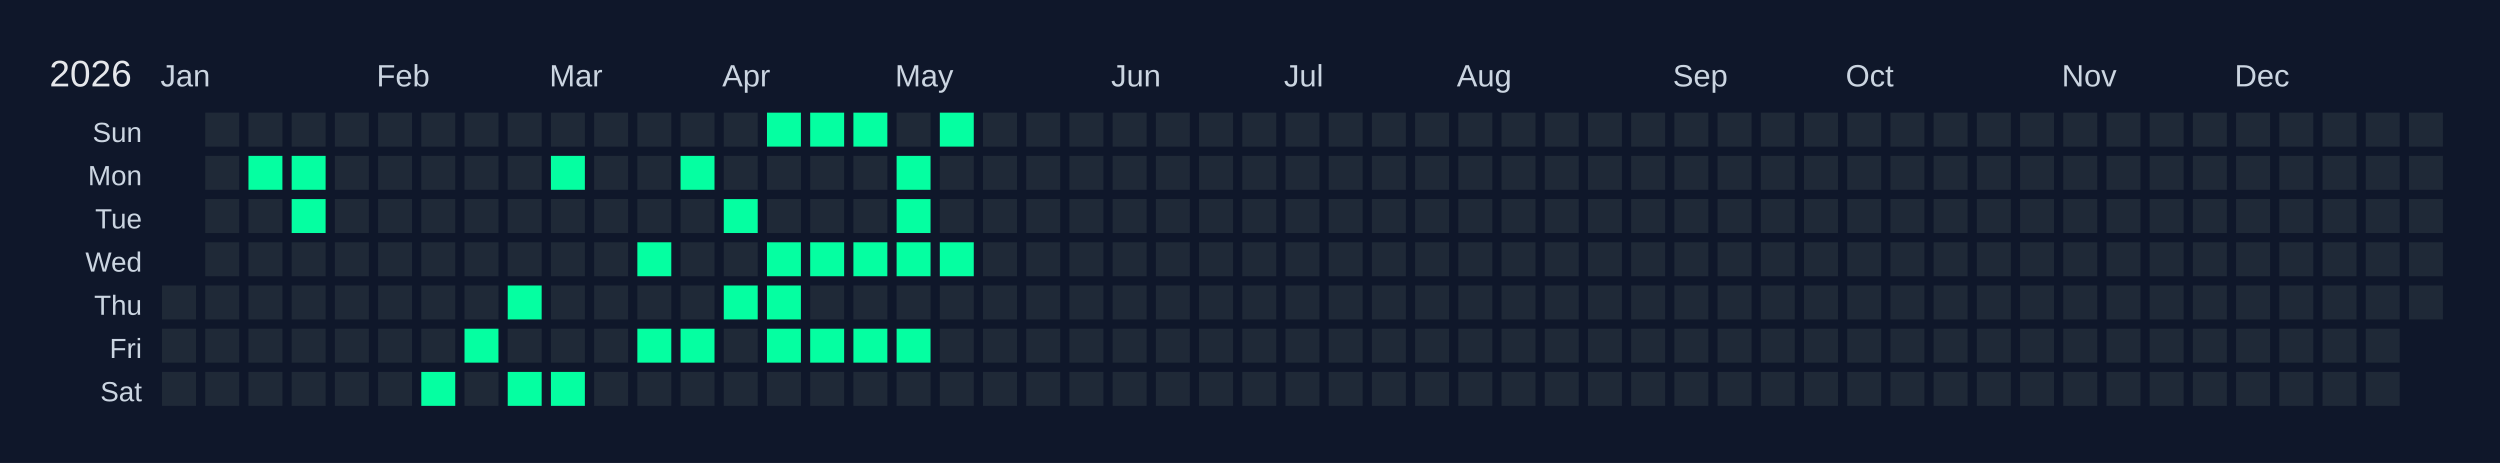
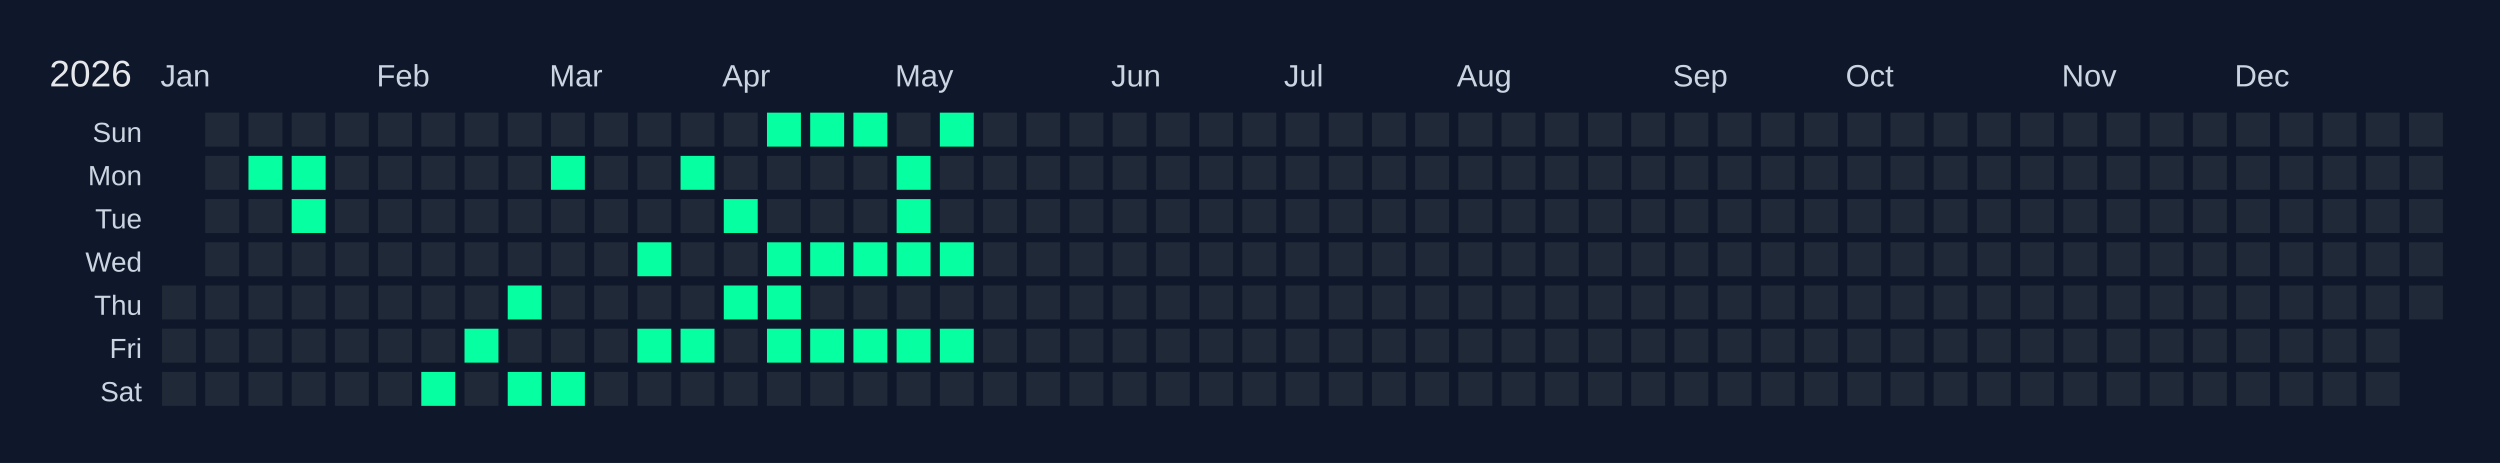
<svg xmlns="http://www.w3.org/2000/svg" width="810" height="150" viewBox="0 0 810 150">
  <rect width="810" height="150" fill="#0f172a" />
  <text x="16" y="28" font-size="12" fill="#e5e7eb" font-family="Arial, sans-serif">2026</text>
  <text x="52" y="28" font-size="10" fill="#cbd5e1" font-family="Arial, sans-serif">Jan</text>
  <text x="122" y="28" font-size="10" fill="#cbd5e1" font-family="Arial, sans-serif">Feb</text>
  <text x="178" y="28" font-size="10" fill="#cbd5e1" font-family="Arial, sans-serif">Mar</text>
  <text x="234" y="28" font-size="10" fill="#cbd5e1" font-family="Arial, sans-serif">Apr</text>
  <text x="290" y="28" font-size="10" fill="#cbd5e1" font-family="Arial, sans-serif">May</text>
  <text x="360" y="28" font-size="10" fill="#cbd5e1" font-family="Arial, sans-serif">Jun</text>
  <text x="416" y="28" font-size="10" fill="#cbd5e1" font-family="Arial, sans-serif">Jul</text>
  <text x="472" y="28" font-size="10" fill="#cbd5e1" font-family="Arial, sans-serif">Aug</text>
  <text x="542" y="28" font-size="10" fill="#cbd5e1" font-family="Arial, sans-serif">Sep</text>
  <text x="598" y="28" font-size="10" fill="#cbd5e1" font-family="Arial, sans-serif">Oct</text>
  <text x="668" y="28" font-size="10" fill="#cbd5e1" font-family="Arial, sans-serif">Nov</text>
  <text x="724" y="28" font-size="10" fill="#cbd5e1" font-family="Arial, sans-serif">Dec</text>
  <text x="46" y="46" font-size="9" fill="#cbd5e1" font-family="Arial, sans-serif" text-anchor="end">Sun</text>
  <text x="46" y="60" font-size="9" fill="#cbd5e1" font-family="Arial, sans-serif" text-anchor="end">Mon</text>
  <text x="46" y="74" font-size="9" fill="#cbd5e1" font-family="Arial, sans-serif" text-anchor="end">Tue</text>
  <text x="46" y="88" font-size="9" fill="#cbd5e1" font-family="Arial, sans-serif" text-anchor="end">Wed</text>
  <text x="46" y="102" font-size="9" fill="#cbd5e1" font-family="Arial, sans-serif" text-anchor="end">Thu</text>
  <text x="46" y="116" font-size="9" fill="#cbd5e1" font-family="Arial, sans-serif" text-anchor="end">Fri</text>
  <text x="46" y="130" font-size="9" fill="#cbd5e1" font-family="Arial, sans-serif" text-anchor="end">Sat</text>
  <g transform="translate(52,36)">
    <rect x="0" y="0" width="12" height="12" fill="#0f172a" stroke="#0f172a" stroke-width="1" />
    <rect x="0" y="14" width="12" height="12" fill="#0f172a" stroke="#0f172a" stroke-width="1" />
    <rect x="0" y="28" width="12" height="12" fill="#0f172a" stroke="#0f172a" stroke-width="1" />
    <rect x="0" y="42" width="12" height="12" fill="#0f172a" stroke="#0f172a" stroke-width="1" />
    <rect x="0" y="56" width="12" height="12" fill="#1f2937" stroke="#0f172a" stroke-width="1" data-date="2026-01-01" />
    <rect x="0" y="70" width="12" height="12" fill="#1f2937" stroke="#0f172a" stroke-width="1" data-date="2026-01-02" />
    <rect x="0" y="84" width="12" height="12" fill="#1f2937" stroke="#0f172a" stroke-width="1" data-date="2026-01-03" />
    <rect x="14" y="0" width="12" height="12" fill="#1f2937" stroke="#0f172a" stroke-width="1" data-date="2026-01-04" />
    <rect x="14" y="14" width="12" height="12" fill="#1f2937" stroke="#0f172a" stroke-width="1" data-date="2026-01-05" />
    <rect x="14" y="28" width="12" height="12" fill="#1f2937" stroke="#0f172a" stroke-width="1" data-date="2026-01-06" />
    <rect x="14" y="42" width="12" height="12" fill="#1f2937" stroke="#0f172a" stroke-width="1" data-date="2026-01-07" />
    <rect x="14" y="56" width="12" height="12" fill="#1f2937" stroke="#0f172a" stroke-width="1" data-date="2026-01-08" />
    <rect x="14" y="70" width="12" height="12" fill="#1f2937" stroke="#0f172a" stroke-width="1" data-date="2026-01-09" />
    <rect x="14" y="84" width="12" height="12" fill="#1f2937" stroke="#0f172a" stroke-width="1" data-date="2026-01-10" />
    <rect x="28" y="0" width="12" height="12" fill="#1f2937" stroke="#0f172a" stroke-width="1" data-date="2026-01-11" />
    <rect x="28" y="14" width="12" height="12" fill="#05ffa1" stroke="#0f172a" stroke-width="1" data-date="2026-01-12" />
    <rect x="28" y="28" width="12" height="12" fill="#1f2937" stroke="#0f172a" stroke-width="1" data-date="2026-01-13" />
    <rect x="28" y="42" width="12" height="12" fill="#1f2937" stroke="#0f172a" stroke-width="1" data-date="2026-01-14" />
    <rect x="28" y="56" width="12" height="12" fill="#1f2937" stroke="#0f172a" stroke-width="1" data-date="2026-01-15" />
    <rect x="28" y="70" width="12" height="12" fill="#1f2937" stroke="#0f172a" stroke-width="1" data-date="2026-01-16" />
    <rect x="28" y="84" width="12" height="12" fill="#1f2937" stroke="#0f172a" stroke-width="1" data-date="2026-01-17" />
    <rect x="42" y="0" width="12" height="12" fill="#1f2937" stroke="#0f172a" stroke-width="1" data-date="2026-01-18" />
    <rect x="42" y="14" width="12" height="12" fill="#05ffa1" stroke="#0f172a" stroke-width="1" data-date="2026-01-19" />
    <rect x="42" y="28" width="12" height="12" fill="#05ffa1" stroke="#0f172a" stroke-width="1" data-date="2026-01-20" />
    <rect x="42" y="42" width="12" height="12" fill="#1f2937" stroke="#0f172a" stroke-width="1" data-date="2026-01-21" />
    <rect x="42" y="56" width="12" height="12" fill="#1f2937" stroke="#0f172a" stroke-width="1" data-date="2026-01-22" />
    <rect x="42" y="70" width="12" height="12" fill="#1f2937" stroke="#0f172a" stroke-width="1" data-date="2026-01-23" />
    <rect x="42" y="84" width="12" height="12" fill="#1f2937" stroke="#0f172a" stroke-width="1" data-date="2026-01-24" />
    <rect x="56" y="0" width="12" height="12" fill="#1f2937" stroke="#0f172a" stroke-width="1" data-date="2026-01-25" />
    <rect x="56" y="14" width="12" height="12" fill="#1f2937" stroke="#0f172a" stroke-width="1" data-date="2026-01-26" />
    <rect x="56" y="28" width="12" height="12" fill="#1f2937" stroke="#0f172a" stroke-width="1" data-date="2026-01-27" />
    <rect x="56" y="42" width="12" height="12" fill="#1f2937" stroke="#0f172a" stroke-width="1" data-date="2026-01-28" />
    <rect x="56" y="56" width="12" height="12" fill="#1f2937" stroke="#0f172a" stroke-width="1" data-date="2026-01-29" />
    <rect x="56" y="70" width="12" height="12" fill="#1f2937" stroke="#0f172a" stroke-width="1" data-date="2026-01-30" />
    <rect x="56" y="84" width="12" height="12" fill="#1f2937" stroke="#0f172a" stroke-width="1" data-date="2026-01-31" />
    <rect x="70" y="0" width="12" height="12" fill="#1f2937" stroke="#0f172a" stroke-width="1" data-date="2026-02-01" />
    <rect x="70" y="14" width="12" height="12" fill="#1f2937" stroke="#0f172a" stroke-width="1" data-date="2026-02-02" />
    <rect x="70" y="28" width="12" height="12" fill="#1f2937" stroke="#0f172a" stroke-width="1" data-date="2026-02-03" />
    <rect x="70" y="42" width="12" height="12" fill="#1f2937" stroke="#0f172a" stroke-width="1" data-date="2026-02-04" />
    <rect x="70" y="56" width="12" height="12" fill="#1f2937" stroke="#0f172a" stroke-width="1" data-date="2026-02-05" />
    <rect x="70" y="70" width="12" height="12" fill="#1f2937" stroke="#0f172a" stroke-width="1" data-date="2026-02-06" />
    <rect x="70" y="84" width="12" height="12" fill="#1f2937" stroke="#0f172a" stroke-width="1" data-date="2026-02-07" />
    <rect x="84" y="0" width="12" height="12" fill="#1f2937" stroke="#0f172a" stroke-width="1" data-date="2026-02-08" />
    <rect x="84" y="14" width="12" height="12" fill="#1f2937" stroke="#0f172a" stroke-width="1" data-date="2026-02-09" />
    <rect x="84" y="28" width="12" height="12" fill="#1f2937" stroke="#0f172a" stroke-width="1" data-date="2026-02-10" />
    <rect x="84" y="42" width="12" height="12" fill="#1f2937" stroke="#0f172a" stroke-width="1" data-date="2026-02-11" />
    <rect x="84" y="56" width="12" height="12" fill="#1f2937" stroke="#0f172a" stroke-width="1" data-date="2026-02-12" />
    <rect x="84" y="70" width="12" height="12" fill="#1f2937" stroke="#0f172a" stroke-width="1" data-date="2026-02-13" />
    <rect x="84" y="84" width="12" height="12" fill="#05ffa1" stroke="#0f172a" stroke-width="1" data-date="2026-02-14" />
    <rect x="98" y="0" width="12" height="12" fill="#1f2937" stroke="#0f172a" stroke-width="1" data-date="2026-02-15" />
    <rect x="98" y="14" width="12" height="12" fill="#1f2937" stroke="#0f172a" stroke-width="1" data-date="2026-02-16" />
    <rect x="98" y="28" width="12" height="12" fill="#1f2937" stroke="#0f172a" stroke-width="1" data-date="2026-02-17" />
    <rect x="98" y="42" width="12" height="12" fill="#1f2937" stroke="#0f172a" stroke-width="1" data-date="2026-02-18" />
    <rect x="98" y="56" width="12" height="12" fill="#1f2937" stroke="#0f172a" stroke-width="1" data-date="2026-02-19" />
    <rect x="98" y="70" width="12" height="12" fill="#05ffa1" stroke="#0f172a" stroke-width="1" data-date="2026-02-20" />
    <rect x="98" y="84" width="12" height="12" fill="#1f2937" stroke="#0f172a" stroke-width="1" data-date="2026-02-21" />
    <rect x="112" y="0" width="12" height="12" fill="#1f2937" stroke="#0f172a" stroke-width="1" data-date="2026-02-22" />
    <rect x="112" y="14" width="12" height="12" fill="#1f2937" stroke="#0f172a" stroke-width="1" data-date="2026-02-23" />
    <rect x="112" y="28" width="12" height="12" fill="#1f2937" stroke="#0f172a" stroke-width="1" data-date="2026-02-24" />
    <rect x="112" y="42" width="12" height="12" fill="#1f2937" stroke="#0f172a" stroke-width="1" data-date="2026-02-25" />
    <rect x="112" y="56" width="12" height="12" fill="#05ffa1" stroke="#0f172a" stroke-width="1" data-date="2026-02-26" />
    <rect x="112" y="70" width="12" height="12" fill="#1f2937" stroke="#0f172a" stroke-width="1" data-date="2026-02-27" />
    <rect x="112" y="84" width="12" height="12" fill="#05ffa1" stroke="#0f172a" stroke-width="1" data-date="2026-02-28" />
    <rect x="126" y="0" width="12" height="12" fill="#1f2937" stroke="#0f172a" stroke-width="1" data-date="2026-03-01" />
    <rect x="126" y="14" width="12" height="12" fill="#05ffa1" stroke="#0f172a" stroke-width="1" data-date="2026-03-02" />
    <rect x="126" y="28" width="12" height="12" fill="#1f2937" stroke="#0f172a" stroke-width="1" data-date="2026-03-03" />
    <rect x="126" y="42" width="12" height="12" fill="#1f2937" stroke="#0f172a" stroke-width="1" data-date="2026-03-04" />
    <rect x="126" y="56" width="12" height="12" fill="#1f2937" stroke="#0f172a" stroke-width="1" data-date="2026-03-05" />
    <rect x="126" y="70" width="12" height="12" fill="#1f2937" stroke="#0f172a" stroke-width="1" data-date="2026-03-06" />
    <rect x="126" y="84" width="12" height="12" fill="#05ffa1" stroke="#0f172a" stroke-width="1" data-date="2026-03-07" />
    <rect x="140" y="0" width="12" height="12" fill="#1f2937" stroke="#0f172a" stroke-width="1" data-date="2026-03-08" />
    <rect x="140" y="14" width="12" height="12" fill="#1f2937" stroke="#0f172a" stroke-width="1" data-date="2026-03-09" />
    <rect x="140" y="28" width="12" height="12" fill="#1f2937" stroke="#0f172a" stroke-width="1" data-date="2026-03-10" />
    <rect x="140" y="42" width="12" height="12" fill="#1f2937" stroke="#0f172a" stroke-width="1" data-date="2026-03-11" />
    <rect x="140" y="56" width="12" height="12" fill="#1f2937" stroke="#0f172a" stroke-width="1" data-date="2026-03-12" />
    <rect x="140" y="70" width="12" height="12" fill="#1f2937" stroke="#0f172a" stroke-width="1" data-date="2026-03-13" />
    <rect x="140" y="84" width="12" height="12" fill="#1f2937" stroke="#0f172a" stroke-width="1" data-date="2026-03-14" />
    <rect x="154" y="0" width="12" height="12" fill="#1f2937" stroke="#0f172a" stroke-width="1" data-date="2026-03-15" />
    <rect x="154" y="14" width="12" height="12" fill="#1f2937" stroke="#0f172a" stroke-width="1" data-date="2026-03-16" />
    <rect x="154" y="28" width="12" height="12" fill="#1f2937" stroke="#0f172a" stroke-width="1" data-date="2026-03-17" />
    <rect x="154" y="42" width="12" height="12" fill="#05ffa1" stroke="#0f172a" stroke-width="1" data-date="2026-03-18" />
    <rect x="154" y="56" width="12" height="12" fill="#1f2937" stroke="#0f172a" stroke-width="1" data-date="2026-03-19" />
    <rect x="154" y="70" width="12" height="12" fill="#05ffa1" stroke="#0f172a" stroke-width="1" data-date="2026-03-20" />
    <rect x="154" y="84" width="12" height="12" fill="#1f2937" stroke="#0f172a" stroke-width="1" data-date="2026-03-21" />
    <rect x="168" y="0" width="12" height="12" fill="#1f2937" stroke="#0f172a" stroke-width="1" data-date="2026-03-22" />
    <rect x="168" y="14" width="12" height="12" fill="#05ffa1" stroke="#0f172a" stroke-width="1" data-date="2026-03-23" />
    <rect x="168" y="28" width="12" height="12" fill="#1f2937" stroke="#0f172a" stroke-width="1" data-date="2026-03-24" />
    <rect x="168" y="42" width="12" height="12" fill="#1f2937" stroke="#0f172a" stroke-width="1" data-date="2026-03-25" />
    <rect x="168" y="56" width="12" height="12" fill="#1f2937" stroke="#0f172a" stroke-width="1" data-date="2026-03-26" />
    <rect x="168" y="70" width="12" height="12" fill="#05ffa1" stroke="#0f172a" stroke-width="1" data-date="2026-03-27" />
    <rect x="168" y="84" width="12" height="12" fill="#1f2937" stroke="#0f172a" stroke-width="1" data-date="2026-03-28" />
    <rect x="182" y="0" width="12" height="12" fill="#1f2937" stroke="#0f172a" stroke-width="1" data-date="2026-03-29" />
    <rect x="182" y="14" width="12" height="12" fill="#1f2937" stroke="#0f172a" stroke-width="1" data-date="2026-03-30" />
    <rect x="182" y="28" width="12" height="12" fill="#05ffa1" stroke="#0f172a" stroke-width="1" data-date="2026-03-31" />
    <rect x="182" y="42" width="12" height="12" fill="#1f2937" stroke="#0f172a" stroke-width="1" data-date="2026-04-01" />
    <rect x="182" y="56" width="12" height="12" fill="#05ffa1" stroke="#0f172a" stroke-width="1" data-date="2026-04-02" />
    <rect x="182" y="70" width="12" height="12" fill="#1f2937" stroke="#0f172a" stroke-width="1" data-date="2026-04-03" />
    <rect x="182" y="84" width="12" height="12" fill="#1f2937" stroke="#0f172a" stroke-width="1" data-date="2026-04-04" />
    <rect x="196" y="0" width="12" height="12" fill="#05ffa1" stroke="#0f172a" stroke-width="1" data-date="2026-04-05" />
    <rect x="196" y="14" width="12" height="12" fill="#1f2937" stroke="#0f172a" stroke-width="1" data-date="2026-04-06" />
    <rect x="196" y="28" width="12" height="12" fill="#1f2937" stroke="#0f172a" stroke-width="1" data-date="2026-04-07" />
    <rect x="196" y="42" width="12" height="12" fill="#05ffa1" stroke="#0f172a" stroke-width="1" data-date="2026-04-08" />
    <rect x="196" y="56" width="12" height="12" fill="#05ffa1" stroke="#0f172a" stroke-width="1" data-date="2026-04-09" />
    <rect x="196" y="70" width="12" height="12" fill="#05ffa1" stroke="#0f172a" stroke-width="1" data-date="2026-04-10" />
    <rect x="196" y="84" width="12" height="12" fill="#1f2937" stroke="#0f172a" stroke-width="1" data-date="2026-04-11" />
    <rect x="210" y="0" width="12" height="12" fill="#05ffa1" stroke="#0f172a" stroke-width="1" data-date="2026-04-12" />
    <rect x="210" y="14" width="12" height="12" fill="#1f2937" stroke="#0f172a" stroke-width="1" data-date="2026-04-13" />
    <rect x="210" y="28" width="12" height="12" fill="#1f2937" stroke="#0f172a" stroke-width="1" data-date="2026-04-14" />
    <rect x="210" y="42" width="12" height="12" fill="#05ffa1" stroke="#0f172a" stroke-width="1" data-date="2026-04-15" />
    <rect x="210" y="56" width="12" height="12" fill="#1f2937" stroke="#0f172a" stroke-width="1" data-date="2026-04-16" />
    <rect x="210" y="70" width="12" height="12" fill="#05ffa1" stroke="#0f172a" stroke-width="1" data-date="2026-04-17" />
    <rect x="210" y="84" width="12" height="12" fill="#1f2937" stroke="#0f172a" stroke-width="1" data-date="2026-04-18" />
    <rect x="224" y="0" width="12" height="12" fill="#05ffa1" stroke="#0f172a" stroke-width="1" data-date="2026-04-19" />
    <rect x="224" y="14" width="12" height="12" fill="#1f2937" stroke="#0f172a" stroke-width="1" data-date="2026-04-20" />
    <rect x="224" y="28" width="12" height="12" fill="#1f2937" stroke="#0f172a" stroke-width="1" data-date="2026-04-21" />
    <rect x="224" y="42" width="12" height="12" fill="#05ffa1" stroke="#0f172a" stroke-width="1" data-date="2026-04-22" />
    <rect x="224" y="56" width="12" height="12" fill="#1f2937" stroke="#0f172a" stroke-width="1" data-date="2026-04-23" />
    <rect x="224" y="70" width="12" height="12" fill="#05ffa1" stroke="#0f172a" stroke-width="1" data-date="2026-04-24" />
    <rect x="224" y="84" width="12" height="12" fill="#1f2937" stroke="#0f172a" stroke-width="1" data-date="2026-04-25" />
    <rect x="238" y="0" width="12" height="12" fill="#1f2937" stroke="#0f172a" stroke-width="1" data-date="2026-04-26" />
    <rect x="238" y="14" width="12" height="12" fill="#05ffa1" stroke="#0f172a" stroke-width="1" data-date="2026-04-27" />
    <rect x="238" y="28" width="12" height="12" fill="#05ffa1" stroke="#0f172a" stroke-width="1" data-date="2026-04-28" />
    <rect x="238" y="42" width="12" height="12" fill="#05ffa1" stroke="#0f172a" stroke-width="1" data-date="2026-04-29" />
    <rect x="238" y="56" width="12" height="12" fill="#1f2937" stroke="#0f172a" stroke-width="1" data-date="2026-04-30" />
    <rect x="238" y="70" width="12" height="12" fill="#05ffa1" stroke="#0f172a" stroke-width="1" data-date="2026-05-01" />
    <rect x="238" y="84" width="12" height="12" fill="#1f2937" stroke="#0f172a" stroke-width="1" data-date="2026-05-02" />
    <rect x="252" y="0" width="12" height="12" fill="#05ffa1" stroke="#0f172a" stroke-width="1" data-date="2026-05-03" />
    <rect x="252" y="14" width="12" height="12" fill="#1f2937" stroke="#0f172a" stroke-width="1" data-date="2026-05-04" />
    <rect x="252" y="28" width="12" height="12" fill="#1f2937" stroke="#0f172a" stroke-width="1" data-date="2026-05-05" />
    <rect x="252" y="42" width="12" height="12" fill="#05ffa1" stroke="#0f172a" stroke-width="1" data-date="2026-05-06" />
    <rect x="252" y="56" width="12" height="12" fill="#1f2937" stroke="#0f172a" stroke-width="1" data-date="2026-05-07" />
-     <rect x="252" y="70" width="12" height="12" fill="#1f2937" stroke="#0f172a" stroke-width="1" data-date="2026-05-08" />
+     <rect x="252" y="70" width="12" height="12" fill="#05ffa1" stroke="#0f172a" stroke-width="1" data-date="2026-05-08" />
    <rect x="252" y="84" width="12" height="12" fill="#1f2937" stroke="#0f172a" stroke-width="1" data-date="2026-05-09" />
    <rect x="266" y="0" width="12" height="12" fill="#1f2937" stroke="#0f172a" stroke-width="1" data-date="2026-05-10" />
    <rect x="266" y="14" width="12" height="12" fill="#1f2937" stroke="#0f172a" stroke-width="1" data-date="2026-05-11" />
    <rect x="266" y="28" width="12" height="12" fill="#1f2937" stroke="#0f172a" stroke-width="1" data-date="2026-05-12" />
    <rect x="266" y="42" width="12" height="12" fill="#1f2937" stroke="#0f172a" stroke-width="1" data-date="2026-05-13" />
    <rect x="266" y="56" width="12" height="12" fill="#1f2937" stroke="#0f172a" stroke-width="1" data-date="2026-05-14" />
    <rect x="266" y="70" width="12" height="12" fill="#1f2937" stroke="#0f172a" stroke-width="1" data-date="2026-05-15" />
    <rect x="266" y="84" width="12" height="12" fill="#1f2937" stroke="#0f172a" stroke-width="1" data-date="2026-05-16" />
    <rect x="280" y="0" width="12" height="12" fill="#1f2937" stroke="#0f172a" stroke-width="1" data-date="2026-05-17" />
    <rect x="280" y="14" width="12" height="12" fill="#1f2937" stroke="#0f172a" stroke-width="1" data-date="2026-05-18" />
    <rect x="280" y="28" width="12" height="12" fill="#1f2937" stroke="#0f172a" stroke-width="1" data-date="2026-05-19" />
    <rect x="280" y="42" width="12" height="12" fill="#1f2937" stroke="#0f172a" stroke-width="1" data-date="2026-05-20" />
    <rect x="280" y="56" width="12" height="12" fill="#1f2937" stroke="#0f172a" stroke-width="1" data-date="2026-05-21" />
    <rect x="280" y="70" width="12" height="12" fill="#1f2937" stroke="#0f172a" stroke-width="1" data-date="2026-05-22" />
    <rect x="280" y="84" width="12" height="12" fill="#1f2937" stroke="#0f172a" stroke-width="1" data-date="2026-05-23" />
    <rect x="294" y="0" width="12" height="12" fill="#1f2937" stroke="#0f172a" stroke-width="1" data-date="2026-05-24" />
    <rect x="294" y="14" width="12" height="12" fill="#1f2937" stroke="#0f172a" stroke-width="1" data-date="2026-05-25" />
    <rect x="294" y="28" width="12" height="12" fill="#1f2937" stroke="#0f172a" stroke-width="1" data-date="2026-05-26" />
    <rect x="294" y="42" width="12" height="12" fill="#1f2937" stroke="#0f172a" stroke-width="1" data-date="2026-05-27" />
    <rect x="294" y="56" width="12" height="12" fill="#1f2937" stroke="#0f172a" stroke-width="1" data-date="2026-05-28" />
    <rect x="294" y="70" width="12" height="12" fill="#1f2937" stroke="#0f172a" stroke-width="1" data-date="2026-05-29" />
    <rect x="294" y="84" width="12" height="12" fill="#1f2937" stroke="#0f172a" stroke-width="1" data-date="2026-05-30" />
    <rect x="308" y="0" width="12" height="12" fill="#1f2937" stroke="#0f172a" stroke-width="1" data-date="2026-05-31" />
    <rect x="308" y="14" width="12" height="12" fill="#1f2937" stroke="#0f172a" stroke-width="1" data-date="2026-06-01" />
    <rect x="308" y="28" width="12" height="12" fill="#1f2937" stroke="#0f172a" stroke-width="1" data-date="2026-06-02" />
    <rect x="308" y="42" width="12" height="12" fill="#1f2937" stroke="#0f172a" stroke-width="1" data-date="2026-06-03" />
    <rect x="308" y="56" width="12" height="12" fill="#1f2937" stroke="#0f172a" stroke-width="1" data-date="2026-06-04" />
    <rect x="308" y="70" width="12" height="12" fill="#1f2937" stroke="#0f172a" stroke-width="1" data-date="2026-06-05" />
    <rect x="308" y="84" width="12" height="12" fill="#1f2937" stroke="#0f172a" stroke-width="1" data-date="2026-06-06" />
    <rect x="322" y="0" width="12" height="12" fill="#1f2937" stroke="#0f172a" stroke-width="1" data-date="2026-06-07" />
    <rect x="322" y="14" width="12" height="12" fill="#1f2937" stroke="#0f172a" stroke-width="1" data-date="2026-06-08" />
    <rect x="322" y="28" width="12" height="12" fill="#1f2937" stroke="#0f172a" stroke-width="1" data-date="2026-06-09" />
    <rect x="322" y="42" width="12" height="12" fill="#1f2937" stroke="#0f172a" stroke-width="1" data-date="2026-06-10" />
    <rect x="322" y="56" width="12" height="12" fill="#1f2937" stroke="#0f172a" stroke-width="1" data-date="2026-06-11" />
    <rect x="322" y="70" width="12" height="12" fill="#1f2937" stroke="#0f172a" stroke-width="1" data-date="2026-06-12" />
    <rect x="322" y="84" width="12" height="12" fill="#1f2937" stroke="#0f172a" stroke-width="1" data-date="2026-06-13" />
    <rect x="336" y="0" width="12" height="12" fill="#1f2937" stroke="#0f172a" stroke-width="1" data-date="2026-06-14" />
    <rect x="336" y="14" width="12" height="12" fill="#1f2937" stroke="#0f172a" stroke-width="1" data-date="2026-06-15" />
    <rect x="336" y="28" width="12" height="12" fill="#1f2937" stroke="#0f172a" stroke-width="1" data-date="2026-06-16" />
    <rect x="336" y="42" width="12" height="12" fill="#1f2937" stroke="#0f172a" stroke-width="1" data-date="2026-06-17" />
    <rect x="336" y="56" width="12" height="12" fill="#1f2937" stroke="#0f172a" stroke-width="1" data-date="2026-06-18" />
    <rect x="336" y="70" width="12" height="12" fill="#1f2937" stroke="#0f172a" stroke-width="1" data-date="2026-06-19" />
    <rect x="336" y="84" width="12" height="12" fill="#1f2937" stroke="#0f172a" stroke-width="1" data-date="2026-06-20" />
    <rect x="350" y="0" width="12" height="12" fill="#1f2937" stroke="#0f172a" stroke-width="1" data-date="2026-06-21" />
    <rect x="350" y="14" width="12" height="12" fill="#1f2937" stroke="#0f172a" stroke-width="1" data-date="2026-06-22" />
    <rect x="350" y="28" width="12" height="12" fill="#1f2937" stroke="#0f172a" stroke-width="1" data-date="2026-06-23" />
    <rect x="350" y="42" width="12" height="12" fill="#1f2937" stroke="#0f172a" stroke-width="1" data-date="2026-06-24" />
    <rect x="350" y="56" width="12" height="12" fill="#1f2937" stroke="#0f172a" stroke-width="1" data-date="2026-06-25" />
    <rect x="350" y="70" width="12" height="12" fill="#1f2937" stroke="#0f172a" stroke-width="1" data-date="2026-06-26" />
    <rect x="350" y="84" width="12" height="12" fill="#1f2937" stroke="#0f172a" stroke-width="1" data-date="2026-06-27" />
    <rect x="364" y="0" width="12" height="12" fill="#1f2937" stroke="#0f172a" stroke-width="1" data-date="2026-06-28" />
    <rect x="364" y="14" width="12" height="12" fill="#1f2937" stroke="#0f172a" stroke-width="1" data-date="2026-06-29" />
    <rect x="364" y="28" width="12" height="12" fill="#1f2937" stroke="#0f172a" stroke-width="1" data-date="2026-06-30" />
    <rect x="364" y="42" width="12" height="12" fill="#1f2937" stroke="#0f172a" stroke-width="1" data-date="2026-07-01" />
    <rect x="364" y="56" width="12" height="12" fill="#1f2937" stroke="#0f172a" stroke-width="1" data-date="2026-07-02" />
    <rect x="364" y="70" width="12" height="12" fill="#1f2937" stroke="#0f172a" stroke-width="1" data-date="2026-07-03" />
    <rect x="364" y="84" width="12" height="12" fill="#1f2937" stroke="#0f172a" stroke-width="1" data-date="2026-07-04" />
    <rect x="378" y="0" width="12" height="12" fill="#1f2937" stroke="#0f172a" stroke-width="1" data-date="2026-07-05" />
    <rect x="378" y="14" width="12" height="12" fill="#1f2937" stroke="#0f172a" stroke-width="1" data-date="2026-07-06" />
    <rect x="378" y="28" width="12" height="12" fill="#1f2937" stroke="#0f172a" stroke-width="1" data-date="2026-07-07" />
    <rect x="378" y="42" width="12" height="12" fill="#1f2937" stroke="#0f172a" stroke-width="1" data-date="2026-07-08" />
    <rect x="378" y="56" width="12" height="12" fill="#1f2937" stroke="#0f172a" stroke-width="1" data-date="2026-07-09" />
    <rect x="378" y="70" width="12" height="12" fill="#1f2937" stroke="#0f172a" stroke-width="1" data-date="2026-07-10" />
    <rect x="378" y="84" width="12" height="12" fill="#1f2937" stroke="#0f172a" stroke-width="1" data-date="2026-07-11" />
    <rect x="392" y="0" width="12" height="12" fill="#1f2937" stroke="#0f172a" stroke-width="1" data-date="2026-07-12" />
    <rect x="392" y="14" width="12" height="12" fill="#1f2937" stroke="#0f172a" stroke-width="1" data-date="2026-07-13" />
    <rect x="392" y="28" width="12" height="12" fill="#1f2937" stroke="#0f172a" stroke-width="1" data-date="2026-07-14" />
    <rect x="392" y="42" width="12" height="12" fill="#1f2937" stroke="#0f172a" stroke-width="1" data-date="2026-07-15" />
    <rect x="392" y="56" width="12" height="12" fill="#1f2937" stroke="#0f172a" stroke-width="1" data-date="2026-07-16" />
    <rect x="392" y="70" width="12" height="12" fill="#1f2937" stroke="#0f172a" stroke-width="1" data-date="2026-07-17" />
    <rect x="392" y="84" width="12" height="12" fill="#1f2937" stroke="#0f172a" stroke-width="1" data-date="2026-07-18" />
    <rect x="406" y="0" width="12" height="12" fill="#1f2937" stroke="#0f172a" stroke-width="1" data-date="2026-07-19" />
    <rect x="406" y="14" width="12" height="12" fill="#1f2937" stroke="#0f172a" stroke-width="1" data-date="2026-07-20" />
    <rect x="406" y="28" width="12" height="12" fill="#1f2937" stroke="#0f172a" stroke-width="1" data-date="2026-07-21" />
    <rect x="406" y="42" width="12" height="12" fill="#1f2937" stroke="#0f172a" stroke-width="1" data-date="2026-07-22" />
    <rect x="406" y="56" width="12" height="12" fill="#1f2937" stroke="#0f172a" stroke-width="1" data-date="2026-07-23" />
    <rect x="406" y="70" width="12" height="12" fill="#1f2937" stroke="#0f172a" stroke-width="1" data-date="2026-07-24" />
    <rect x="406" y="84" width="12" height="12" fill="#1f2937" stroke="#0f172a" stroke-width="1" data-date="2026-07-25" />
    <rect x="420" y="0" width="12" height="12" fill="#1f2937" stroke="#0f172a" stroke-width="1" data-date="2026-07-26" />
    <rect x="420" y="14" width="12" height="12" fill="#1f2937" stroke="#0f172a" stroke-width="1" data-date="2026-07-27" />
    <rect x="420" y="28" width="12" height="12" fill="#1f2937" stroke="#0f172a" stroke-width="1" data-date="2026-07-28" />
    <rect x="420" y="42" width="12" height="12" fill="#1f2937" stroke="#0f172a" stroke-width="1" data-date="2026-07-29" />
    <rect x="420" y="56" width="12" height="12" fill="#1f2937" stroke="#0f172a" stroke-width="1" data-date="2026-07-30" />
    <rect x="420" y="70" width="12" height="12" fill="#1f2937" stroke="#0f172a" stroke-width="1" data-date="2026-07-31" />
    <rect x="420" y="84" width="12" height="12" fill="#1f2937" stroke="#0f172a" stroke-width="1" data-date="2026-08-01" />
    <rect x="434" y="0" width="12" height="12" fill="#1f2937" stroke="#0f172a" stroke-width="1" data-date="2026-08-02" />
    <rect x="434" y="14" width="12" height="12" fill="#1f2937" stroke="#0f172a" stroke-width="1" data-date="2026-08-03" />
    <rect x="434" y="28" width="12" height="12" fill="#1f2937" stroke="#0f172a" stroke-width="1" data-date="2026-08-04" />
    <rect x="434" y="42" width="12" height="12" fill="#1f2937" stroke="#0f172a" stroke-width="1" data-date="2026-08-05" />
    <rect x="434" y="56" width="12" height="12" fill="#1f2937" stroke="#0f172a" stroke-width="1" data-date="2026-08-06" />
    <rect x="434" y="70" width="12" height="12" fill="#1f2937" stroke="#0f172a" stroke-width="1" data-date="2026-08-07" />
    <rect x="434" y="84" width="12" height="12" fill="#1f2937" stroke="#0f172a" stroke-width="1" data-date="2026-08-08" />
    <rect x="448" y="0" width="12" height="12" fill="#1f2937" stroke="#0f172a" stroke-width="1" data-date="2026-08-09" />
    <rect x="448" y="14" width="12" height="12" fill="#1f2937" stroke="#0f172a" stroke-width="1" data-date="2026-08-10" />
    <rect x="448" y="28" width="12" height="12" fill="#1f2937" stroke="#0f172a" stroke-width="1" data-date="2026-08-11" />
    <rect x="448" y="42" width="12" height="12" fill="#1f2937" stroke="#0f172a" stroke-width="1" data-date="2026-08-12" />
    <rect x="448" y="56" width="12" height="12" fill="#1f2937" stroke="#0f172a" stroke-width="1" data-date="2026-08-13" />
    <rect x="448" y="70" width="12" height="12" fill="#1f2937" stroke="#0f172a" stroke-width="1" data-date="2026-08-14" />
    <rect x="448" y="84" width="12" height="12" fill="#1f2937" stroke="#0f172a" stroke-width="1" data-date="2026-08-15" />
    <rect x="462" y="0" width="12" height="12" fill="#1f2937" stroke="#0f172a" stroke-width="1" data-date="2026-08-16" />
    <rect x="462" y="14" width="12" height="12" fill="#1f2937" stroke="#0f172a" stroke-width="1" data-date="2026-08-17" />
    <rect x="462" y="28" width="12" height="12" fill="#1f2937" stroke="#0f172a" stroke-width="1" data-date="2026-08-18" />
    <rect x="462" y="42" width="12" height="12" fill="#1f2937" stroke="#0f172a" stroke-width="1" data-date="2026-08-19" />
    <rect x="462" y="56" width="12" height="12" fill="#1f2937" stroke="#0f172a" stroke-width="1" data-date="2026-08-20" />
    <rect x="462" y="70" width="12" height="12" fill="#1f2937" stroke="#0f172a" stroke-width="1" data-date="2026-08-21" />
    <rect x="462" y="84" width="12" height="12" fill="#1f2937" stroke="#0f172a" stroke-width="1" data-date="2026-08-22" />
    <rect x="476" y="0" width="12" height="12" fill="#1f2937" stroke="#0f172a" stroke-width="1" data-date="2026-08-23" />
    <rect x="476" y="14" width="12" height="12" fill="#1f2937" stroke="#0f172a" stroke-width="1" data-date="2026-08-24" />
    <rect x="476" y="28" width="12" height="12" fill="#1f2937" stroke="#0f172a" stroke-width="1" data-date="2026-08-25" />
    <rect x="476" y="42" width="12" height="12" fill="#1f2937" stroke="#0f172a" stroke-width="1" data-date="2026-08-26" />
    <rect x="476" y="56" width="12" height="12" fill="#1f2937" stroke="#0f172a" stroke-width="1" data-date="2026-08-27" />
    <rect x="476" y="70" width="12" height="12" fill="#1f2937" stroke="#0f172a" stroke-width="1" data-date="2026-08-28" />
    <rect x="476" y="84" width="12" height="12" fill="#1f2937" stroke="#0f172a" stroke-width="1" data-date="2026-08-29" />
    <rect x="490" y="0" width="12" height="12" fill="#1f2937" stroke="#0f172a" stroke-width="1" data-date="2026-08-30" />
    <rect x="490" y="14" width="12" height="12" fill="#1f2937" stroke="#0f172a" stroke-width="1" data-date="2026-08-31" />
    <rect x="490" y="28" width="12" height="12" fill="#1f2937" stroke="#0f172a" stroke-width="1" data-date="2026-09-01" />
    <rect x="490" y="42" width="12" height="12" fill="#1f2937" stroke="#0f172a" stroke-width="1" data-date="2026-09-02" />
    <rect x="490" y="56" width="12" height="12" fill="#1f2937" stroke="#0f172a" stroke-width="1" data-date="2026-09-03" />
    <rect x="490" y="70" width="12" height="12" fill="#1f2937" stroke="#0f172a" stroke-width="1" data-date="2026-09-04" />
    <rect x="490" y="84" width="12" height="12" fill="#1f2937" stroke="#0f172a" stroke-width="1" data-date="2026-09-05" />
    <rect x="504" y="0" width="12" height="12" fill="#1f2937" stroke="#0f172a" stroke-width="1" data-date="2026-09-06" />
    <rect x="504" y="14" width="12" height="12" fill="#1f2937" stroke="#0f172a" stroke-width="1" data-date="2026-09-07" />
    <rect x="504" y="28" width="12" height="12" fill="#1f2937" stroke="#0f172a" stroke-width="1" data-date="2026-09-08" />
    <rect x="504" y="42" width="12" height="12" fill="#1f2937" stroke="#0f172a" stroke-width="1" data-date="2026-09-09" />
    <rect x="504" y="56" width="12" height="12" fill="#1f2937" stroke="#0f172a" stroke-width="1" data-date="2026-09-10" />
    <rect x="504" y="70" width="12" height="12" fill="#1f2937" stroke="#0f172a" stroke-width="1" data-date="2026-09-11" />
    <rect x="504" y="84" width="12" height="12" fill="#1f2937" stroke="#0f172a" stroke-width="1" data-date="2026-09-12" />
    <rect x="518" y="0" width="12" height="12" fill="#1f2937" stroke="#0f172a" stroke-width="1" data-date="2026-09-13" />
    <rect x="518" y="14" width="12" height="12" fill="#1f2937" stroke="#0f172a" stroke-width="1" data-date="2026-09-14" />
    <rect x="518" y="28" width="12" height="12" fill="#1f2937" stroke="#0f172a" stroke-width="1" data-date="2026-09-15" />
    <rect x="518" y="42" width="12" height="12" fill="#1f2937" stroke="#0f172a" stroke-width="1" data-date="2026-09-16" />
    <rect x="518" y="56" width="12" height="12" fill="#1f2937" stroke="#0f172a" stroke-width="1" data-date="2026-09-17" />
    <rect x="518" y="70" width="12" height="12" fill="#1f2937" stroke="#0f172a" stroke-width="1" data-date="2026-09-18" />
    <rect x="518" y="84" width="12" height="12" fill="#1f2937" stroke="#0f172a" stroke-width="1" data-date="2026-09-19" />
    <rect x="532" y="0" width="12" height="12" fill="#1f2937" stroke="#0f172a" stroke-width="1" data-date="2026-09-20" />
    <rect x="532" y="14" width="12" height="12" fill="#1f2937" stroke="#0f172a" stroke-width="1" data-date="2026-09-21" />
    <rect x="532" y="28" width="12" height="12" fill="#1f2937" stroke="#0f172a" stroke-width="1" data-date="2026-09-22" />
    <rect x="532" y="42" width="12" height="12" fill="#1f2937" stroke="#0f172a" stroke-width="1" data-date="2026-09-23" />
    <rect x="532" y="56" width="12" height="12" fill="#1f2937" stroke="#0f172a" stroke-width="1" data-date="2026-09-24" />
    <rect x="532" y="70" width="12" height="12" fill="#1f2937" stroke="#0f172a" stroke-width="1" data-date="2026-09-25" />
    <rect x="532" y="84" width="12" height="12" fill="#1f2937" stroke="#0f172a" stroke-width="1" data-date="2026-09-26" />
    <rect x="546" y="0" width="12" height="12" fill="#1f2937" stroke="#0f172a" stroke-width="1" data-date="2026-09-27" />
    <rect x="546" y="14" width="12" height="12" fill="#1f2937" stroke="#0f172a" stroke-width="1" data-date="2026-09-28" />
    <rect x="546" y="28" width="12" height="12" fill="#1f2937" stroke="#0f172a" stroke-width="1" data-date="2026-09-29" />
    <rect x="546" y="42" width="12" height="12" fill="#1f2937" stroke="#0f172a" stroke-width="1" data-date="2026-09-30" />
    <rect x="546" y="56" width="12" height="12" fill="#1f2937" stroke="#0f172a" stroke-width="1" data-date="2026-10-01" />
    <rect x="546" y="70" width="12" height="12" fill="#1f2937" stroke="#0f172a" stroke-width="1" data-date="2026-10-02" />
    <rect x="546" y="84" width="12" height="12" fill="#1f2937" stroke="#0f172a" stroke-width="1" data-date="2026-10-03" />
    <rect x="560" y="0" width="12" height="12" fill="#1f2937" stroke="#0f172a" stroke-width="1" data-date="2026-10-04" />
    <rect x="560" y="14" width="12" height="12" fill="#1f2937" stroke="#0f172a" stroke-width="1" data-date="2026-10-05" />
    <rect x="560" y="28" width="12" height="12" fill="#1f2937" stroke="#0f172a" stroke-width="1" data-date="2026-10-06" />
    <rect x="560" y="42" width="12" height="12" fill="#1f2937" stroke="#0f172a" stroke-width="1" data-date="2026-10-07" />
    <rect x="560" y="56" width="12" height="12" fill="#1f2937" stroke="#0f172a" stroke-width="1" data-date="2026-10-08" />
    <rect x="560" y="70" width="12" height="12" fill="#1f2937" stroke="#0f172a" stroke-width="1" data-date="2026-10-09" />
    <rect x="560" y="84" width="12" height="12" fill="#1f2937" stroke="#0f172a" stroke-width="1" data-date="2026-10-10" />
    <rect x="574" y="0" width="12" height="12" fill="#1f2937" stroke="#0f172a" stroke-width="1" data-date="2026-10-11" />
    <rect x="574" y="14" width="12" height="12" fill="#1f2937" stroke="#0f172a" stroke-width="1" data-date="2026-10-12" />
    <rect x="574" y="28" width="12" height="12" fill="#1f2937" stroke="#0f172a" stroke-width="1" data-date="2026-10-13" />
    <rect x="574" y="42" width="12" height="12" fill="#1f2937" stroke="#0f172a" stroke-width="1" data-date="2026-10-14" />
    <rect x="574" y="56" width="12" height="12" fill="#1f2937" stroke="#0f172a" stroke-width="1" data-date="2026-10-15" />
    <rect x="574" y="70" width="12" height="12" fill="#1f2937" stroke="#0f172a" stroke-width="1" data-date="2026-10-16" />
    <rect x="574" y="84" width="12" height="12" fill="#1f2937" stroke="#0f172a" stroke-width="1" data-date="2026-10-17" />
    <rect x="588" y="0" width="12" height="12" fill="#1f2937" stroke="#0f172a" stroke-width="1" data-date="2026-10-18" />
    <rect x="588" y="14" width="12" height="12" fill="#1f2937" stroke="#0f172a" stroke-width="1" data-date="2026-10-19" />
    <rect x="588" y="28" width="12" height="12" fill="#1f2937" stroke="#0f172a" stroke-width="1" data-date="2026-10-20" />
    <rect x="588" y="42" width="12" height="12" fill="#1f2937" stroke="#0f172a" stroke-width="1" data-date="2026-10-21" />
    <rect x="588" y="56" width="12" height="12" fill="#1f2937" stroke="#0f172a" stroke-width="1" data-date="2026-10-22" />
    <rect x="588" y="70" width="12" height="12" fill="#1f2937" stroke="#0f172a" stroke-width="1" data-date="2026-10-23" />
    <rect x="588" y="84" width="12" height="12" fill="#1f2937" stroke="#0f172a" stroke-width="1" data-date="2026-10-24" />
    <rect x="602" y="0" width="12" height="12" fill="#1f2937" stroke="#0f172a" stroke-width="1" data-date="2026-10-25" />
    <rect x="602" y="14" width="12" height="12" fill="#1f2937" stroke="#0f172a" stroke-width="1" data-date="2026-10-26" />
    <rect x="602" y="28" width="12" height="12" fill="#1f2937" stroke="#0f172a" stroke-width="1" data-date="2026-10-27" />
    <rect x="602" y="42" width="12" height="12" fill="#1f2937" stroke="#0f172a" stroke-width="1" data-date="2026-10-28" />
    <rect x="602" y="56" width="12" height="12" fill="#1f2937" stroke="#0f172a" stroke-width="1" data-date="2026-10-29" />
    <rect x="602" y="70" width="12" height="12" fill="#1f2937" stroke="#0f172a" stroke-width="1" data-date="2026-10-30" />
    <rect x="602" y="84" width="12" height="12" fill="#1f2937" stroke="#0f172a" stroke-width="1" data-date="2026-10-31" />
    <rect x="616" y="0" width="12" height="12" fill="#1f2937" stroke="#0f172a" stroke-width="1" data-date="2026-11-01" />
    <rect x="616" y="14" width="12" height="12" fill="#1f2937" stroke="#0f172a" stroke-width="1" data-date="2026-11-02" />
    <rect x="616" y="28" width="12" height="12" fill="#1f2937" stroke="#0f172a" stroke-width="1" data-date="2026-11-03" />
    <rect x="616" y="42" width="12" height="12" fill="#1f2937" stroke="#0f172a" stroke-width="1" data-date="2026-11-04" />
    <rect x="616" y="56" width="12" height="12" fill="#1f2937" stroke="#0f172a" stroke-width="1" data-date="2026-11-05" />
    <rect x="616" y="70" width="12" height="12" fill="#1f2937" stroke="#0f172a" stroke-width="1" data-date="2026-11-06" />
    <rect x="616" y="84" width="12" height="12" fill="#1f2937" stroke="#0f172a" stroke-width="1" data-date="2026-11-07" />
    <rect x="630" y="0" width="12" height="12" fill="#1f2937" stroke="#0f172a" stroke-width="1" data-date="2026-11-08" />
    <rect x="630" y="14" width="12" height="12" fill="#1f2937" stroke="#0f172a" stroke-width="1" data-date="2026-11-09" />
    <rect x="630" y="28" width="12" height="12" fill="#1f2937" stroke="#0f172a" stroke-width="1" data-date="2026-11-10" />
    <rect x="630" y="42" width="12" height="12" fill="#1f2937" stroke="#0f172a" stroke-width="1" data-date="2026-11-11" />
    <rect x="630" y="56" width="12" height="12" fill="#1f2937" stroke="#0f172a" stroke-width="1" data-date="2026-11-12" />
    <rect x="630" y="70" width="12" height="12" fill="#1f2937" stroke="#0f172a" stroke-width="1" data-date="2026-11-13" />
    <rect x="630" y="84" width="12" height="12" fill="#1f2937" stroke="#0f172a" stroke-width="1" data-date="2026-11-14" />
    <rect x="644" y="0" width="12" height="12" fill="#1f2937" stroke="#0f172a" stroke-width="1" data-date="2026-11-15" />
    <rect x="644" y="14" width="12" height="12" fill="#1f2937" stroke="#0f172a" stroke-width="1" data-date="2026-11-16" />
    <rect x="644" y="28" width="12" height="12" fill="#1f2937" stroke="#0f172a" stroke-width="1" data-date="2026-11-17" />
    <rect x="644" y="42" width="12" height="12" fill="#1f2937" stroke="#0f172a" stroke-width="1" data-date="2026-11-18" />
    <rect x="644" y="56" width="12" height="12" fill="#1f2937" stroke="#0f172a" stroke-width="1" data-date="2026-11-19" />
    <rect x="644" y="70" width="12" height="12" fill="#1f2937" stroke="#0f172a" stroke-width="1" data-date="2026-11-20" />
    <rect x="644" y="84" width="12" height="12" fill="#1f2937" stroke="#0f172a" stroke-width="1" data-date="2026-11-21" />
    <rect x="658" y="0" width="12" height="12" fill="#1f2937" stroke="#0f172a" stroke-width="1" data-date="2026-11-22" />
    <rect x="658" y="14" width="12" height="12" fill="#1f2937" stroke="#0f172a" stroke-width="1" data-date="2026-11-23" />
    <rect x="658" y="28" width="12" height="12" fill="#1f2937" stroke="#0f172a" stroke-width="1" data-date="2026-11-24" />
    <rect x="658" y="42" width="12" height="12" fill="#1f2937" stroke="#0f172a" stroke-width="1" data-date="2026-11-25" />
    <rect x="658" y="56" width="12" height="12" fill="#1f2937" stroke="#0f172a" stroke-width="1" data-date="2026-11-26" />
    <rect x="658" y="70" width="12" height="12" fill="#1f2937" stroke="#0f172a" stroke-width="1" data-date="2026-11-27" />
    <rect x="658" y="84" width="12" height="12" fill="#1f2937" stroke="#0f172a" stroke-width="1" data-date="2026-11-28" />
    <rect x="672" y="0" width="12" height="12" fill="#1f2937" stroke="#0f172a" stroke-width="1" data-date="2026-11-29" />
    <rect x="672" y="14" width="12" height="12" fill="#1f2937" stroke="#0f172a" stroke-width="1" data-date="2026-11-30" />
    <rect x="672" y="28" width="12" height="12" fill="#1f2937" stroke="#0f172a" stroke-width="1" data-date="2026-12-01" />
    <rect x="672" y="42" width="12" height="12" fill="#1f2937" stroke="#0f172a" stroke-width="1" data-date="2026-12-02" />
    <rect x="672" y="56" width="12" height="12" fill="#1f2937" stroke="#0f172a" stroke-width="1" data-date="2026-12-03" />
    <rect x="672" y="70" width="12" height="12" fill="#1f2937" stroke="#0f172a" stroke-width="1" data-date="2026-12-04" />
    <rect x="672" y="84" width="12" height="12" fill="#1f2937" stroke="#0f172a" stroke-width="1" data-date="2026-12-05" />
    <rect x="686" y="0" width="12" height="12" fill="#1f2937" stroke="#0f172a" stroke-width="1" data-date="2026-12-06" />
    <rect x="686" y="14" width="12" height="12" fill="#1f2937" stroke="#0f172a" stroke-width="1" data-date="2026-12-07" />
    <rect x="686" y="28" width="12" height="12" fill="#1f2937" stroke="#0f172a" stroke-width="1" data-date="2026-12-08" />
    <rect x="686" y="42" width="12" height="12" fill="#1f2937" stroke="#0f172a" stroke-width="1" data-date="2026-12-09" />
    <rect x="686" y="56" width="12" height="12" fill="#1f2937" stroke="#0f172a" stroke-width="1" data-date="2026-12-10" />
    <rect x="686" y="70" width="12" height="12" fill="#1f2937" stroke="#0f172a" stroke-width="1" data-date="2026-12-11" />
    <rect x="686" y="84" width="12" height="12" fill="#1f2937" stroke="#0f172a" stroke-width="1" data-date="2026-12-12" />
    <rect x="700" y="0" width="12" height="12" fill="#1f2937" stroke="#0f172a" stroke-width="1" data-date="2026-12-13" />
    <rect x="700" y="14" width="12" height="12" fill="#1f2937" stroke="#0f172a" stroke-width="1" data-date="2026-12-14" />
    <rect x="700" y="28" width="12" height="12" fill="#1f2937" stroke="#0f172a" stroke-width="1" data-date="2026-12-15" />
    <rect x="700" y="42" width="12" height="12" fill="#1f2937" stroke="#0f172a" stroke-width="1" data-date="2026-12-16" />
    <rect x="700" y="56" width="12" height="12" fill="#1f2937" stroke="#0f172a" stroke-width="1" data-date="2026-12-17" />
    <rect x="700" y="70" width="12" height="12" fill="#1f2937" stroke="#0f172a" stroke-width="1" data-date="2026-12-18" />
    <rect x="700" y="84" width="12" height="12" fill="#1f2937" stroke="#0f172a" stroke-width="1" data-date="2026-12-19" />
    <rect x="714" y="0" width="12" height="12" fill="#1f2937" stroke="#0f172a" stroke-width="1" data-date="2026-12-20" />
    <rect x="714" y="14" width="12" height="12" fill="#1f2937" stroke="#0f172a" stroke-width="1" data-date="2026-12-21" />
    <rect x="714" y="28" width="12" height="12" fill="#1f2937" stroke="#0f172a" stroke-width="1" data-date="2026-12-22" />
    <rect x="714" y="42" width="12" height="12" fill="#1f2937" stroke="#0f172a" stroke-width="1" data-date="2026-12-23" />
    <rect x="714" y="56" width="12" height="12" fill="#1f2937" stroke="#0f172a" stroke-width="1" data-date="2026-12-24" />
    <rect x="714" y="70" width="12" height="12" fill="#1f2937" stroke="#0f172a" stroke-width="1" data-date="2026-12-25" />
    <rect x="714" y="84" width="12" height="12" fill="#1f2937" stroke="#0f172a" stroke-width="1" data-date="2026-12-26" />
    <rect x="728" y="0" width="12" height="12" fill="#1f2937" stroke="#0f172a" stroke-width="1" data-date="2026-12-27" />
    <rect x="728" y="14" width="12" height="12" fill="#1f2937" stroke="#0f172a" stroke-width="1" data-date="2026-12-28" />
    <rect x="728" y="28" width="12" height="12" fill="#1f2937" stroke="#0f172a" stroke-width="1" data-date="2026-12-29" />
    <rect x="728" y="42" width="12" height="12" fill="#1f2937" stroke="#0f172a" stroke-width="1" data-date="2026-12-30" />
    <rect x="728" y="56" width="12" height="12" fill="#1f2937" stroke="#0f172a" stroke-width="1" data-date="2026-12-31" />
    <rect x="728" y="70" width="12" height="12" fill="#0f172a" stroke="#0f172a" stroke-width="1" />
    <rect x="728" y="84" width="12" height="12" fill="#0f172a" stroke="#0f172a" stroke-width="1" />
  </g>
</svg>
